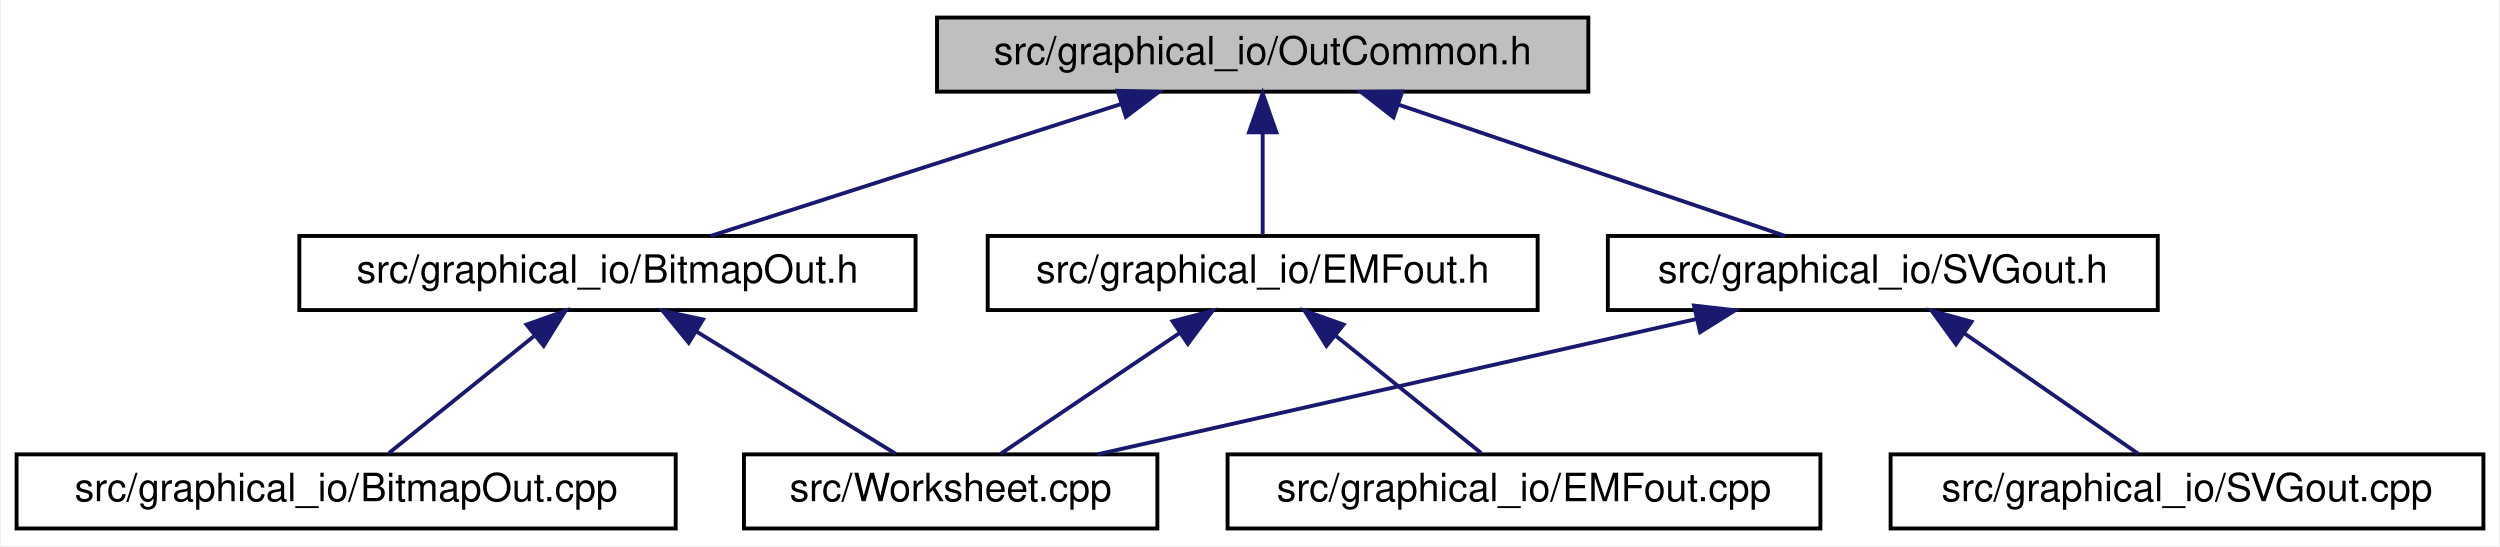
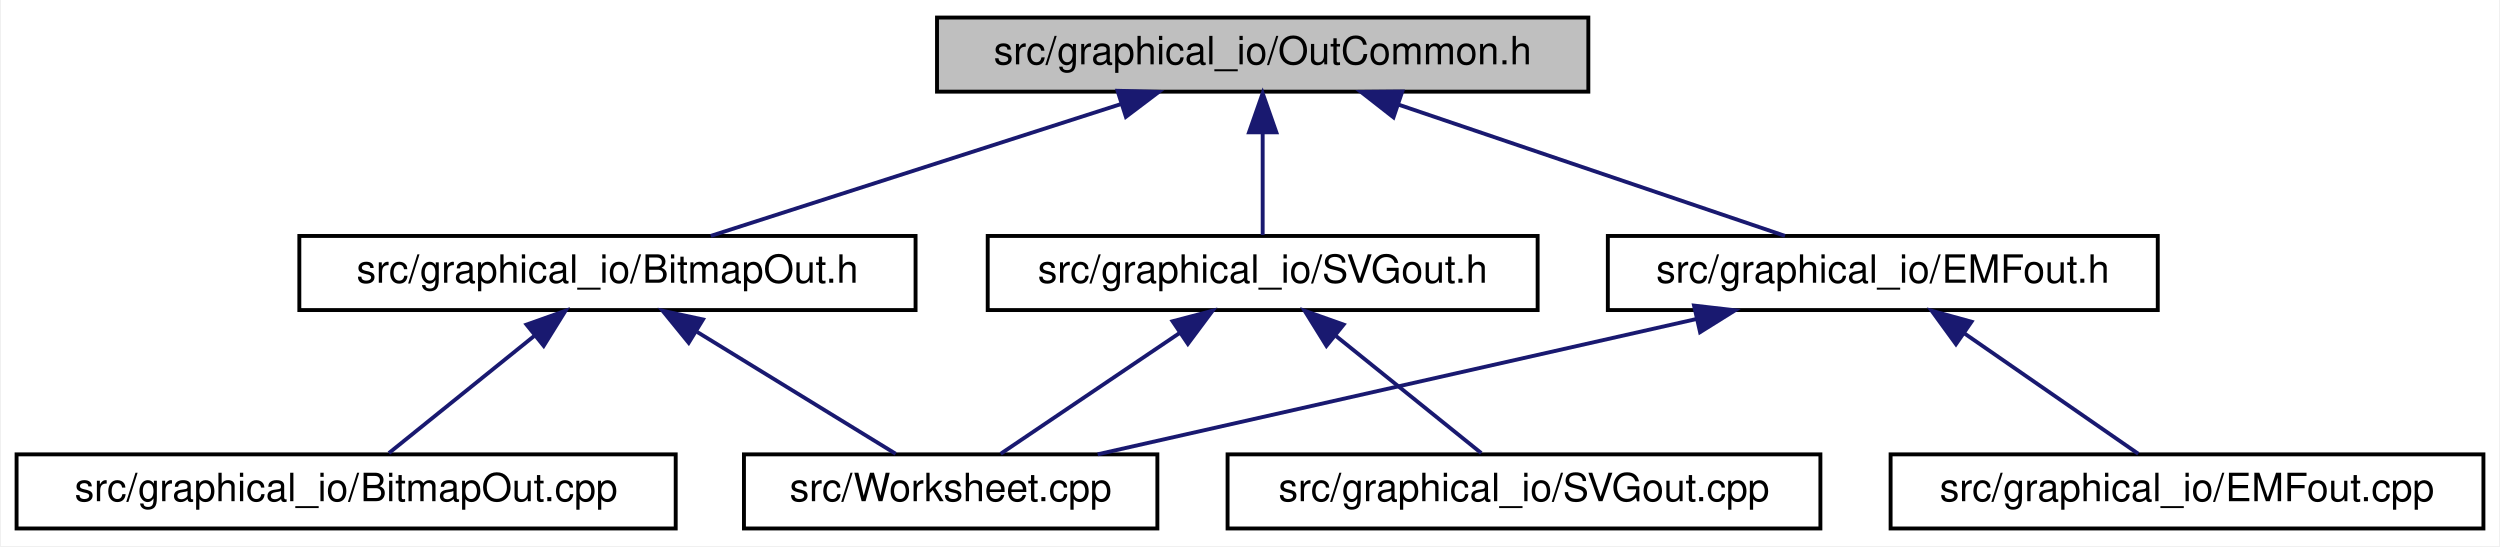
<svg xmlns="http://www.w3.org/2000/svg" xmlns:xlink="http://www.w3.org/1999/xlink" width="641pt" height="140pt" viewBox="0.00 0.00 640.50 140.00">
  <g id="graph0" class="graph" transform="scale(1 1) rotate(0) translate(4 136)">
    <polygon fill="white" stroke="transparent" points="-4,4 -4,-136 636.5,-136 636.5,4 -4,4" />
    <g id="node1" class="node">
      <g id="a_node1">
        <a xlink:title="This is the header for common code used by various file output modules that render cells to files.">
          <polygon fill="#bfbfbf" stroke="black" points="236,-112.5 236,-131.5 403,-131.5 403,-112.5 236,-112.5" />
          <text text-anchor="middle" x="319.5" y="-119.5" font-family="Helvetica,sans-Serif" font-size="10.00">src/graphical_io/OutCommon.h</text>
        </a>
      </g>
    </g>
    <g id="node2" class="node">
      <g id="a_node2">
        <a xlink:href="BitmapOut_8h_source.html" target="_top" xlink:title=" ">
          <polygon fill="white" stroke="black" points="72.5,-56.5 72.5,-75.5 230.5,-75.5 230.5,-56.5 72.5,-56.5" />
          <text text-anchor="middle" x="151.5" y="-63.5" font-family="Helvetica,sans-Serif" font-size="10.00">src/graphical_io/BitmapOut.h</text>
        </a>
      </g>
    </g>
    <g id="edge1" class="edge">
      <path fill="none" stroke="midnightblue" d="M283.11,-109.3C251.46,-99.13 206.33,-84.62 178,-75.52" />
      <polygon fill="midnightblue" stroke="midnightblue" points="282.29,-112.72 292.88,-112.44 284.43,-106.05 282.29,-112.72" />
    </g>
    <g id="node5" class="node">
      <g id="a_node5">
-         <a xlink:href="EMFout_8h_source.html" target="_top" xlink:title=" ">
+         <a xlink:href="SVGout_8h_source.html" target="_top" xlink:title=" ">
          <polygon fill="white" stroke="black" points="249,-56.5 249,-75.5 390,-75.5 390,-56.5 249,-56.5" />
-           <text text-anchor="middle" x="319.5" y="-63.5" font-family="Helvetica,sans-Serif" font-size="10.00">src/graphical_io/EMFout.h</text>
+           <text text-anchor="middle" x="319.5" y="-63.5" font-family="Helvetica,sans-Serif" font-size="10.00">src/graphical_io/SVGout.h</text>
        </a>
      </g>
    </g>
    <g id="edge4" class="edge">
      <path fill="none" stroke="midnightblue" d="M319.5,-101.8C319.5,-92.91 319.5,-82.78 319.5,-75.75" />
      <polygon fill="midnightblue" stroke="midnightblue" points="316,-102.08 319.5,-112.08 323,-102.08 316,-102.08" />
    </g>
    <g id="node7" class="node">
      <g id="a_node7">
-         <a xlink:href="SVGout_8h_source.html" target="_top" xlink:title=" ">
+         <a xlink:href="EMFout_8h_source.html" target="_top" xlink:title=" ">
          <polygon fill="white" stroke="black" points="408,-56.5 408,-75.5 549,-75.5 549,-56.5 408,-56.5" />
-           <text text-anchor="middle" x="478.5" y="-63.5" font-family="Helvetica,sans-Serif" font-size="10.00">src/graphical_io/SVGout.h</text>
+           <text text-anchor="middle" x="478.5" y="-63.5" font-family="Helvetica,sans-Serif" font-size="10.00">src/graphical_io/EMFout.h</text>
        </a>
      </g>
    </g>
    <g id="edge7" class="edge">
      <path fill="none" stroke="midnightblue" d="M354.33,-109.17C384.27,-99 426.72,-84.59 453.42,-75.52" />
      <polygon fill="midnightblue" stroke="midnightblue" points="353.04,-105.91 344.69,-112.44 355.29,-112.54 353.04,-105.91" />
    </g>
    <g id="node3" class="node">
      <g id="a_node3">
        <a xlink:href="BitmapOut_8cpp.html" target="_top" xlink:title="This file defines the class BitMap that renders math as bitmap.">
          <polygon fill="white" stroke="black" points="0,-0.5 0,-19.5 169,-19.5 169,-0.5 0,-0.5" />
          <text text-anchor="middle" x="84.5" y="-7.5" font-family="Helvetica,sans-Serif" font-size="10.00">src/graphical_io/BitmapOut.cpp</text>
        </a>
      </g>
    </g>
    <g id="edge2" class="edge">
      <path fill="none" stroke="midnightblue" d="M132.67,-49.82C120.66,-40.15 105.53,-27.95 95.46,-19.83" />
      <polygon fill="midnightblue" stroke="midnightblue" points="130.75,-52.77 140.74,-56.32 135.15,-47.32 130.75,-52.77" />
    </g>
    <g id="node4" class="node">
      <g id="a_node4">
        <a xlink:href="Worksheet_8cpp.html" target="_top" xlink:title="This file defines the class Worksheet.">
          <polygon fill="white" stroke="black" points="186.5,-0.5 186.5,-19.5 292.5,-19.5 292.5,-0.5 186.5,-0.5" />
          <text text-anchor="middle" x="239.5" y="-7.5" font-family="Helvetica,sans-Serif" font-size="10.00">src/Worksheet.cpp</text>
        </a>
      </g>
    </g>
    <g id="edge3" class="edge">
      <path fill="none" stroke="midnightblue" d="M174.48,-50.9C190.61,-41 211.68,-28.07 225.4,-19.65" />
      <polygon fill="midnightblue" stroke="midnightblue" points="172.33,-48.11 165.64,-56.32 175.99,-54.08 172.33,-48.11" />
    </g>
    <g id="edge6" class="edge">
      <path fill="none" stroke="midnightblue" d="M298.2,-50.62C283.58,-40.76 264.67,-27.99 252.32,-19.65" />
      <polygon fill="midnightblue" stroke="midnightblue" points="296.4,-53.63 306.65,-56.32 300.32,-47.83 296.4,-53.63" />
    </g>
    <g id="node6" class="node">
      <g id="a_node6">
-         <a xlink:href="EMFout_8cpp.html" target="_top" xlink:title="This file defines the class Emfout that renders math as scalable emf graphics.">
+         <a xlink:href="SVGout_8cpp.html" target="_top" xlink:title="This file defines the class Svgout that renders math as scalable vector graphics.">
          <polygon fill="white" stroke="black" points="310.5,-0.5 310.5,-19.5 462.5,-19.5 462.5,-0.5 310.5,-0.5" />
-           <text text-anchor="middle" x="386.5" y="-7.5" font-family="Helvetica,sans-Serif" font-size="10.00">src/graphical_io/EMFout.cpp</text>
+           <text text-anchor="middle" x="386.5" y="-7.5" font-family="Helvetica,sans-Serif" font-size="10.00">src/graphical_io/SVGout.cpp</text>
        </a>
      </g>
    </g>
    <g id="edge5" class="edge">
      <path fill="none" stroke="midnightblue" d="M338.33,-49.82C350.34,-40.15 365.47,-27.95 375.54,-19.83" />
      <polygon fill="midnightblue" stroke="midnightblue" points="335.85,-47.32 330.26,-56.32 340.25,-52.77 335.85,-47.32" />
    </g>
    <g id="edge9" class="edge">
      <path fill="none" stroke="midnightblue" d="M430.78,-54.22C385.61,-44.01 318.73,-28.9 277.19,-19.52" />
      <polygon fill="midnightblue" stroke="midnightblue" points="430.1,-57.65 440.63,-56.44 431.65,-50.83 430.1,-57.65" />
    </g>
    <g id="node8" class="node">
      <g id="a_node8">
-         <a xlink:href="SVGout_8cpp.html" target="_top" xlink:title="This file defines the class Svgout that renders math as scalable vector graphics.">
+         <a xlink:href="EMFout_8cpp.html" target="_top" xlink:title="This file defines the class Emfout that renders math as scalable emf graphics.">
          <polygon fill="white" stroke="black" points="480.5,-0.5 480.5,-19.5 632.5,-19.5 632.5,-0.5 480.5,-0.5" />
-           <text text-anchor="middle" x="556.5" y="-7.5" font-family="Helvetica,sans-Serif" font-size="10.00">src/graphical_io/SVGout.cpp</text>
+           <text text-anchor="middle" x="556.5" y="-7.5" font-family="Helvetica,sans-Serif" font-size="10.00">src/graphical_io/EMFout.cpp</text>
        </a>
      </g>
    </g>
    <g id="edge8" class="edge">
      <path fill="none" stroke="midnightblue" d="M499.27,-50.62C513.52,-40.76 531.96,-27.99 544,-19.65" />
      <polygon fill="midnightblue" stroke="midnightblue" points="497.26,-47.75 491.03,-56.32 501.25,-53.51 497.26,-47.75" />
    </g>
  </g>
</svg>
